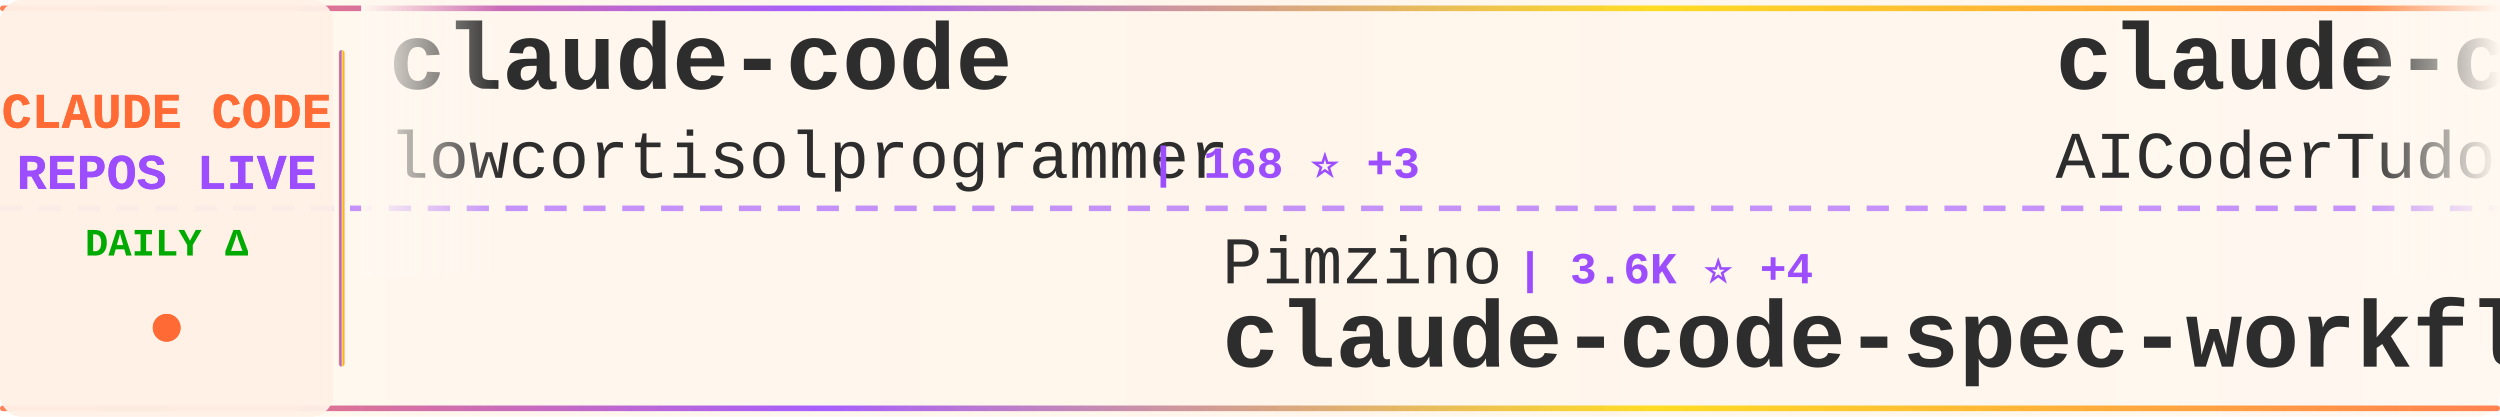
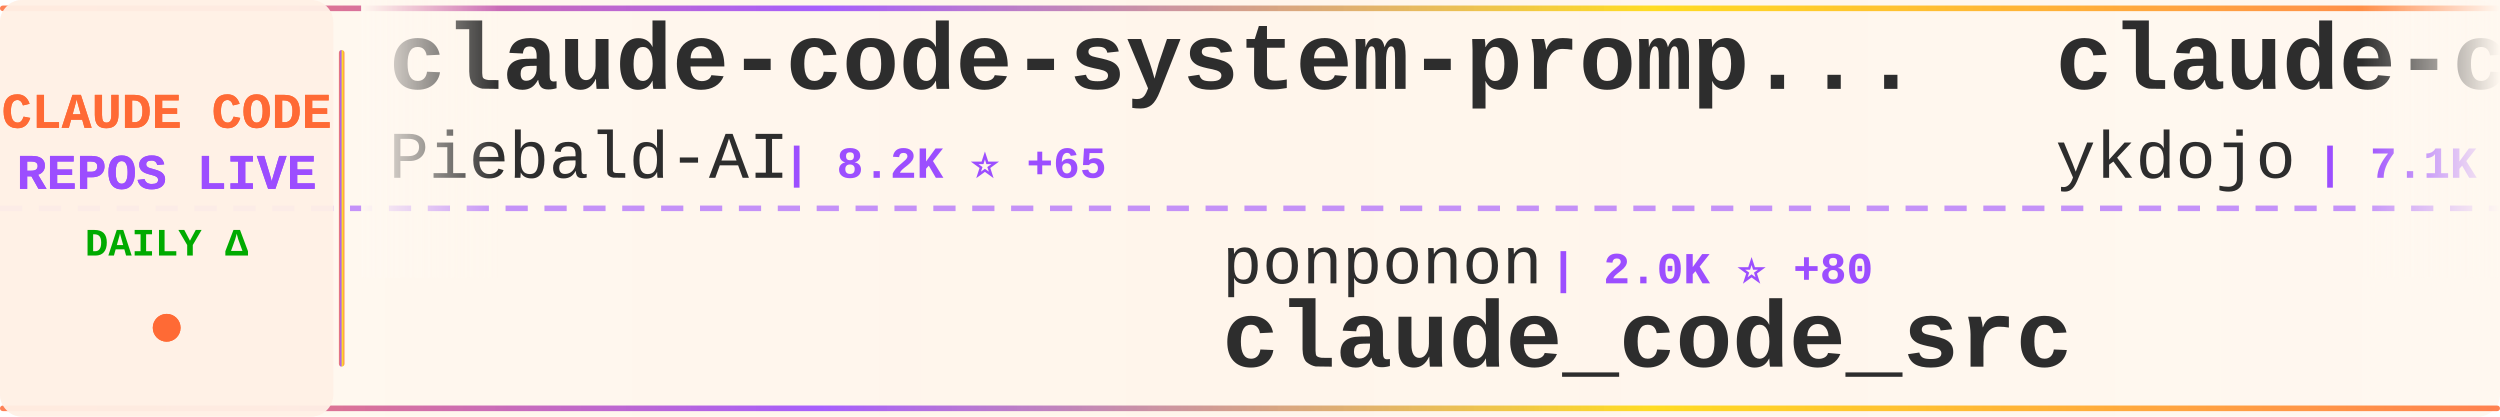
<svg xmlns="http://www.w3.org/2000/svg" width="900" height="150">
  <defs>
    <linearGradient id="tickerBg" x1="0%" y1="0%" x2="100%" y2="0%">
      <stop offset="0%" style="stop-color:#fff8f0;stop-opacity:0.98" />
      <stop offset="50%" style="stop-color:#fff5eb;stop-opacity:1" />
      <stop offset="100%" style="stop-color:#fff8f0;stop-opacity:0.98" />
    </linearGradient>
    <linearGradient id="borderGrad" x1="0%" y1="0%" x2="100%" y2="0%">
      <stop offset="0%" style="stop-color:#FF6B35;stop-opacity:0.85">
        <animate attributeName="stop-opacity" values="0.85;1;0.85" dur="2s" repeatCount="indefinite" />
      </stop>
      <stop offset="33%" style="stop-color:#9C4EFF;stop-opacity:0.9">
        <animate attributeName="stop-opacity" values="0.9;1;0.9" dur="2.2s" repeatCount="indefinite" />
      </stop>
      <stop offset="66%" style="stop-color:#FFD700;stop-opacity:0.85">
        <animate attributeName="stop-opacity" values="0.85;1;0.85" dur="1.8s" repeatCount="indefinite" />
      </stop>
      <stop offset="100%" style="stop-color:#FF6B35;stop-opacity:0.85">
        <animate attributeName="stop-opacity" values="0.85;1;0.85" dur="2s" repeatCount="indefinite" />
      </stop>
    </linearGradient>
    <filter id="textGlow">
      <feGaussianBlur stdDeviation="0.15" result="coloredBlur" />
      <feMerge>
        <feMergeNode in="coloredBlur" />
        <feMergeNode in="SourceGraphic" />
      </feMerge>
    </filter>
    <filter id="metricGlow">
      <feGaussianBlur stdDeviation="0.2" result="coloredBlur" />
      <feMerge>
        <feMergeNode in="coloredBlur" />
        <feMergeNode in="SourceGraphic" />
      </feMerge>
    </filter>
    <linearGradient id="leftFade" x1="0%" y1="0%" x2="100%" y2="0%">
      <stop offset="0%" style="stop-color:#fff8f0;stop-opacity:1" />
      <stop offset="100%" style="stop-color:#fff8f0;stop-opacity:0" />
    </linearGradient>
    <linearGradient id="rightFade" x1="0%" y1="0%" x2="100%" y2="0%">
      <stop offset="0%" style="stop-color:#fff8f0;stop-opacity:0" />
      <stop offset="100%" style="stop-color:#fff8f0;stop-opacity:1" />
    </linearGradient>
  </defs>
  <rect width="900" height="150" fill="url(#tickerBg)" rx="8" />
  <rect x="0" y="2" width="900" height="2" fill="url(#borderGrad)" rx="1" />
  <rect x="0" y="146" width="900" height="2" fill="url(#borderGrad)" rx="1" />
  <line x1="0" y1="75" x2="900" y2="75" stroke="#9C4EFF" stroke-width="2" stroke-dasharray="8 6" opacity="0.6" />
  <rect x="0" y="0" width="120" height="150" fill="#fff0e6" opacity="0.95" rx="8" />
  <text x="60" y="46" font-family="'Courier New', monospace" font-size="18" font-weight="bold" fill="#FF6B35" text-anchor="middle" filter="url(#textGlow)">
    CLAUDE CODE
  </text>
  <text x="60" y="68" font-family="'Courier New', monospace" font-size="18" font-weight="bold" fill="#9C4EFF" text-anchor="middle" filter="url(#textGlow)">
    REPOS LIVE
  </text>
  <text x="60" y="92" font-family="'Courier New', monospace" font-size="14" font-weight="bold" fill="#00aa00" text-anchor="middle">
    DAILY Δ
  </text>
  <circle cx="60" cy="118" r="5" fill="#FF6B35" filter="url(#metricGlow)">
    <animate attributeName="r" values="4;6;4" dur="1.5s" repeatCount="indefinite" />
    <animate attributeName="opacity" values="0.6;1;0.6" dur="1.5s" repeatCount="indefinite" />
  </circle>
  <rect x="122" y="18" width="2" height="114" fill="url(#borderGrad)" rx="1" />
  <clipPath id="tickerClip">
    <rect x="130" y="0" width="770" height="150" />
  </clipPath>
  <g clip-path="url(#tickerClip)">
    <g id="tickerItems">
      <animateTransform attributeName="transform" attributeType="XML" type="translate" from="0 0" to="-3000 0" dur="54s" repeatCount="indefinite" />
      <g transform="translate(0, 0)">
-         <text x="140" y="32" font-family="'Courier New', monospace" font-size="34" font-weight="bold" fill="#2d2d2d">claude-code</text>
-         <text x="140" y="64" font-family="'Courier New', monospace" font-size="24" font-weight="normal" fill="#2d2d2d" opacity="1.0">lowcortisolprogrammer</text>
-         <text x="414" y="64" font-family="'Courier New', monospace" font-size="16" font-weight="bold" fill="#9C4EFF"> | 168 ⭐ +3</text>
+         <text x="140" y="32" font-family="'Courier New', monospace" font-size="34" font-weight="bold" fill="#2d2d2d">claude-code-system-promp...</text>
+         <text x="140" y="64" font-family="'Courier New', monospace" font-size="24" font-weight="normal" fill="#2d2d2d" opacity="1.0">Piebald-AI</text>
+         <text x="282" y="64" font-family="'Courier New', monospace" font-size="16" font-weight="bold" fill="#9C4EFF"> | 8.2K ⭐ +65</text>
      </g>
      <g transform="translate(300, 0)">
-         <text x="140" y="102" font-family="'Courier New', monospace" font-size="24" font-weight="normal" fill="#2d2d2d" opacity="1.0">Pimzino</text>
-         <text x="246" y="102" font-family="'Courier New', monospace" font-size="16" font-weight="bold" fill="#9C4EFF"> | 3.6K ⭐ +4</text>
-         <text x="140" y="132" font-family="'Courier New', monospace" font-size="34" font-weight="bold" fill="#2d2d2d">claude-code-spec-workflo...</text>
+         <text x="140" y="102" font-family="'Courier New', monospace" font-size="24" font-weight="normal" fill="#2d2d2d" opacity="1.0">ponponon</text>
+         <text x="258" y="102" font-family="'Courier New', monospace" font-size="16" font-weight="bold" fill="#9C4EFF"> | 2.0K ⭐ +80</text>
+         <text x="140" y="132" font-family="'Courier New', monospace" font-size="34" font-weight="bold" fill="#2d2d2d">claude_code_src</text>
      </g>
      <g transform="translate(600, 0)">
-         <text x="140" y="32" font-family="'Courier New', monospace" font-size="34" font-weight="bold" fill="#2d2d2d">claude-code-tudou</text>
-         <text x="140" y="64" font-family="'Courier New', monospace" font-size="24" font-weight="normal" fill="#2d2d2d" opacity="1.0">AICoderTudou</text>
-         <text x="306" y="64" font-family="'Courier New', monospace" font-size="16" font-weight="bold" fill="#9C4EFF"> | 358 ⭐ +50</text>
+         <text x="140" y="32" font-family="'Courier New', monospace" font-size="34" font-weight="bold" fill="#2d2d2d">claude-code-tips</text>
+         <text x="140" y="64" font-family="'Courier New', monospace" font-size="24" font-weight="normal" fill="#2d2d2d" opacity="1.0">ykdojo</text>
+         <text x="234" y="64" font-family="'Courier New', monospace" font-size="16" font-weight="bold" fill="#9C4EFF"> | 7.1K ⭐ +27</text>
      </g>
      <g transform="translate(900, 0)">
-         <text x="140" y="102" font-family="'Courier New', monospace" font-size="24" font-weight="normal" fill="#2d2d2d" opacity="1.0">OneRedOak</text>
-         <text x="270" y="102" font-family="'Courier New', monospace" font-size="16" font-weight="bold" fill="#9C4EFF"> | 3.8K ⭐ +2</text>
-         <text x="140" y="132" font-family="'Courier New', monospace" font-size="34" font-weight="bold" fill="#2d2d2d">claude-code-workflows</text>
+         <text x="140" y="102" font-family="'Courier New', monospace" font-size="24" font-weight="normal" fill="#2d2d2d" opacity="1.0">Kuberwastaken</text>
+         <text x="318" y="102" font-family="'Courier New', monospace" font-size="16" font-weight="bold" fill="#9C4EFF"> | 8.0K ⭐ +312</text>
+         <text x="140" y="132" font-family="'Courier New', monospace" font-size="34" font-weight="bold" fill="#2d2d2d">claurst</text>
      </g>
      <g transform="translate(1200, 0)">
-         <text x="140" y="32" font-family="'Courier New', monospace" font-size="34" font-weight="bold" fill="#2d2d2d">cc-haha</text>
-         <text x="140" y="64" font-family="'Courier New', monospace" font-size="24" font-weight="normal" fill="#2d2d2d" opacity="1.0">NanmiCoder</text>
-         <text x="282" y="64" font-family="'Courier New', monospace" font-size="16" font-weight="bold" fill="#9C4EFF"> | 4.8K ⭐ +495</text>
+         <text x="140" y="32" font-family="'Courier New', monospace" font-size="34" font-weight="bold" fill="#2d2d2d">claude-code-router</text>
+         <text x="140" y="64" font-family="'Courier New', monospace" font-size="24" font-weight="normal" fill="#2d2d2d" opacity="1.0">musistudio</text>
+         <text x="282" y="64" font-family="'Courier New', monospace" font-size="16" font-weight="bold" fill="#9C4EFF"> | 31.5K ⭐ +127</text>
      </g>
      <g transform="translate(1500, 0)">
-         <text x="140" y="102" font-family="'Courier New', monospace" font-size="24" font-weight="normal" fill="#2d2d2d" opacity="1.0">wanshuiyin</text>
-         <text x="282" y="102" font-family="'Courier New', monospace" font-size="16" font-weight="bold" fill="#9C4EFF"> | 5.5K ⭐ +76</text>
-         <text x="140" y="132" font-family="'Courier New', monospace" font-size="34" font-weight="bold" fill="#2d2d2d">Auto-claude-code-researc...</text>
+         <text x="140" y="102" font-family="'Courier New', monospace" font-size="24" font-weight="normal" fill="#2d2d2d" opacity="1.0">Maciek-roboblog</text>
+         <text x="342" y="102" font-family="'Courier New', monospace" font-size="16" font-weight="bold" fill="#9C4EFF"> | 7.3K ⭐ +16</text>
+         <text x="140" y="132" font-family="'Courier New', monospace" font-size="34" font-weight="bold" fill="#2d2d2d">Claude-Code-Usage-Monito...</text>
      </g>
      <g transform="translate(1800, 0)">
-         <text x="140" y="32" font-family="'Courier New', monospace" font-size="34" font-weight="bold" fill="#2d2d2d">claude-code-sourcemap</text>
-         <text x="140" y="64" font-family="'Courier New', monospace" font-size="24" font-weight="normal" fill="#2d2d2d" opacity="1.0">ChinaSiro</text>
-         <text x="270" y="64" font-family="'Courier New', monospace" font-size="16" font-weight="bold" fill="#9C4EFF"> | 8.3K ⭐ +129</text>
+         <text x="140" y="32" font-family="'Courier New', monospace" font-size="34" font-weight="bold" fill="#2d2d2d">superpowers</text>
+         <text x="140" y="64" font-family="'Courier New', monospace" font-size="24" font-weight="normal" fill="#2d2d2d" opacity="1.0">obra</text>
+         <text x="210" y="64" font-family="'Courier New', monospace" font-size="16" font-weight="bold" fill="#9C4EFF"> | 135.0K ⭐ +1.3K</text>
      </g>
      <g transform="translate(2100, 0)">
-         <text x="140" y="102" font-family="'Courier New', monospace" font-size="24" font-weight="normal" fill="#2d2d2d" opacity="1.0">zstmfhy</text>
-         <text x="246" y="102" font-family="'Courier New', monospace" font-size="16" font-weight="bold" fill="#9C4EFF"> | 183 ⭐ +5</text>
+         <text x="140" y="102" font-family="'Courier New', monospace" font-size="24" font-weight="normal" fill="#2d2d2d" opacity="1.0">diet103</text>
+         <text x="246" y="102" font-family="'Courier New', monospace" font-size="16" font-weight="bold" fill="#9C4EFF"> | 9.4K ⭐ +7</text>
+         <text x="140" y="132" font-family="'Courier New', monospace" font-size="34" font-weight="bold" fill="#2d2d2d">claude-code-infrastructu...</text>
+       </g>
+       <g transform="translate(2400, 0)">
+         <text x="140" y="32" font-family="'Courier New', monospace" font-size="34" font-weight="bold" fill="#2d2d2d">claude-code</text>
+         <text x="140" y="64" font-family="'Courier New', monospace" font-size="24" font-weight="normal" fill="#2d2d2d" opacity="1.0">yasasbanukaofficial</text>
+         <text x="390" y="64" font-family="'Courier New', monospace" font-size="16" font-weight="bold" fill="#9C4EFF"> | 1.4K ⭐ +260</text>
+       </g>
+       <g transform="translate(2700, 0)">
+         <text x="140" y="102" font-family="'Courier New', monospace" font-size="24" font-weight="normal" fill="#2d2d2d" opacity="1.0">fazxes</text>
+         <text x="234" y="102" font-family="'Courier New', monospace" font-size="16" font-weight="bold" fill="#9C4EFF"> | 182 ⭐ +4</text>
        <text x="140" y="132" font-family="'Courier New', monospace" font-size="34" font-weight="bold" fill="#2d2d2d">Claude-code</text>
      </g>
-       <g transform="translate(2400, 0)">
-         <text x="140" y="32" font-family="'Courier New', monospace" font-size="34" font-weight="bold" fill="#2d2d2d">claude-code-security-rev...</text>
-         <text x="140" y="64" font-family="'Courier New', monospace" font-size="24" font-weight="normal" fill="#2d2d2d" opacity="1.0">anthropics</text>
-         <text x="282" y="64" font-family="'Courier New', monospace" font-size="16" font-weight="bold" fill="#9C4EFF"> | 4.1K ⭐ +2</text>
-       </g>
-       <g transform="translate(2700, 0)">
-         <text x="140" y="102" font-family="'Courier New', monospace" font-size="24" font-weight="normal" fill="#2d2d2d" opacity="1.0">oboard</text>
-         <text x="234" y="102" font-family="'Courier New', monospace" font-size="16" font-weight="bold" fill="#9C4EFF"> | 2.7K ⭐ +98</text>
-         <text x="140" y="132" font-family="'Courier New', monospace" font-size="34" font-weight="bold" fill="#2d2d2d">claude-code-rev</text>
-       </g>
      <g transform="translate(3000, 0)">
-         <text x="140" y="32" font-family="'Courier New', monospace" font-size="34" font-weight="bold" fill="#2d2d2d">claude-code</text>
-         <text x="140" y="64" font-family="'Courier New', monospace" font-size="24" font-weight="normal" fill="#2d2d2d" opacity="1.0">lowcortisolprogrammer</text>
-         <text x="414" y="64" font-family="'Courier New', monospace" font-size="16" font-weight="bold" fill="#9C4EFF"> | 168 ⭐ +3</text>
+         <text x="140" y="32" font-family="'Courier New', monospace" font-size="34" font-weight="bold" fill="#2d2d2d">claude-code-system-promp...</text>
+         <text x="140" y="64" font-family="'Courier New', monospace" font-size="24" font-weight="normal" fill="#2d2d2d" opacity="1.0">Piebald-AI</text>
+         <text x="282" y="64" font-family="'Courier New', monospace" font-size="16" font-weight="bold" fill="#9C4EFF"> | 8.2K ⭐ +65</text>
      </g>
      <g transform="translate(3300, 0)">
-         <text x="140" y="102" font-family="'Courier New', monospace" font-size="24" font-weight="normal" fill="#2d2d2d" opacity="1.0">Pimzino</text>
-         <text x="246" y="102" font-family="'Courier New', monospace" font-size="16" font-weight="bold" fill="#9C4EFF"> | 3.6K ⭐ +4</text>
-         <text x="140" y="132" font-family="'Courier New', monospace" font-size="34" font-weight="bold" fill="#2d2d2d">claude-code-spec-workflo...</text>
+         <text x="140" y="102" font-family="'Courier New', monospace" font-size="24" font-weight="normal" fill="#2d2d2d" opacity="1.0">ponponon</text>
+         <text x="258" y="102" font-family="'Courier New', monospace" font-size="16" font-weight="bold" fill="#9C4EFF"> | 2.0K ⭐ +80</text>
+         <text x="140" y="132" font-family="'Courier New', monospace" font-size="34" font-weight="bold" fill="#2d2d2d">claude_code_src</text>
      </g>
      <g transform="translate(3600, 0)">
-         <text x="140" y="32" font-family="'Courier New', monospace" font-size="34" font-weight="bold" fill="#2d2d2d">claude-code-tudou</text>
-         <text x="140" y="64" font-family="'Courier New', monospace" font-size="24" font-weight="normal" fill="#2d2d2d" opacity="1.0">AICoderTudou</text>
-         <text x="306" y="64" font-family="'Courier New', monospace" font-size="16" font-weight="bold" fill="#9C4EFF"> | 358 ⭐ +50</text>
+         <text x="140" y="32" font-family="'Courier New', monospace" font-size="34" font-weight="bold" fill="#2d2d2d">claude-code-tips</text>
+         <text x="140" y="64" font-family="'Courier New', monospace" font-size="24" font-weight="normal" fill="#2d2d2d" opacity="1.0">ykdojo</text>
+         <text x="234" y="64" font-family="'Courier New', monospace" font-size="16" font-weight="bold" fill="#9C4EFF"> | 7.1K ⭐ +27</text>
      </g>
      <g transform="translate(3900, 0)">
-         <text x="140" y="102" font-family="'Courier New', monospace" font-size="24" font-weight="normal" fill="#2d2d2d" opacity="1.0">OneRedOak</text>
-         <text x="270" y="102" font-family="'Courier New', monospace" font-size="16" font-weight="bold" fill="#9C4EFF"> | 3.8K ⭐ +2</text>
-         <text x="140" y="132" font-family="'Courier New', monospace" font-size="34" font-weight="bold" fill="#2d2d2d">claude-code-workflows</text>
+         <text x="140" y="102" font-family="'Courier New', monospace" font-size="24" font-weight="normal" fill="#2d2d2d" opacity="1.0">Kuberwastaken</text>
+         <text x="318" y="102" font-family="'Courier New', monospace" font-size="16" font-weight="bold" fill="#9C4EFF"> | 8.0K ⭐ +312</text>
+         <text x="140" y="132" font-family="'Courier New', monospace" font-size="34" font-weight="bold" fill="#2d2d2d">claurst</text>
      </g>
    </g>
  </g>
  <rect x="130" y="0" width="50" height="100" fill="url(#leftFade)" />
  <rect x="850" y="0" width="50" height="100" fill="url(#rightFade)" />
</svg>
